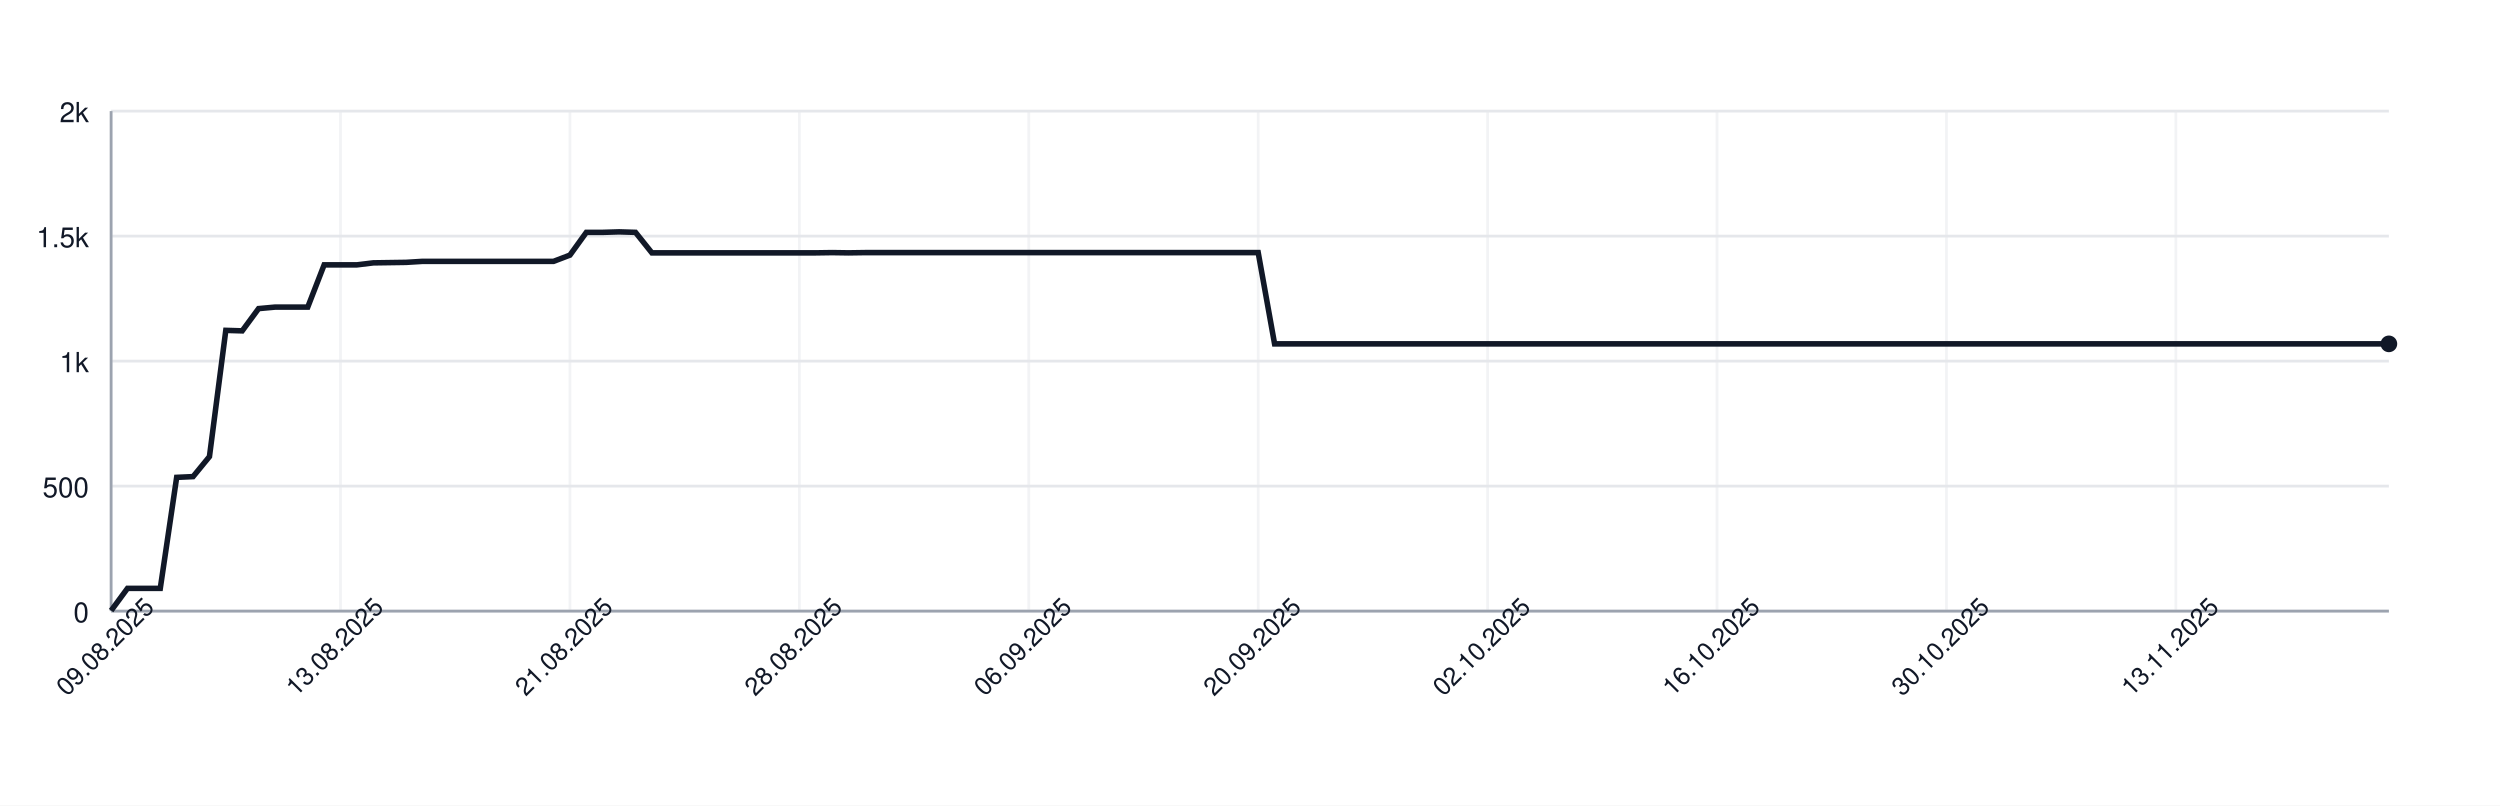
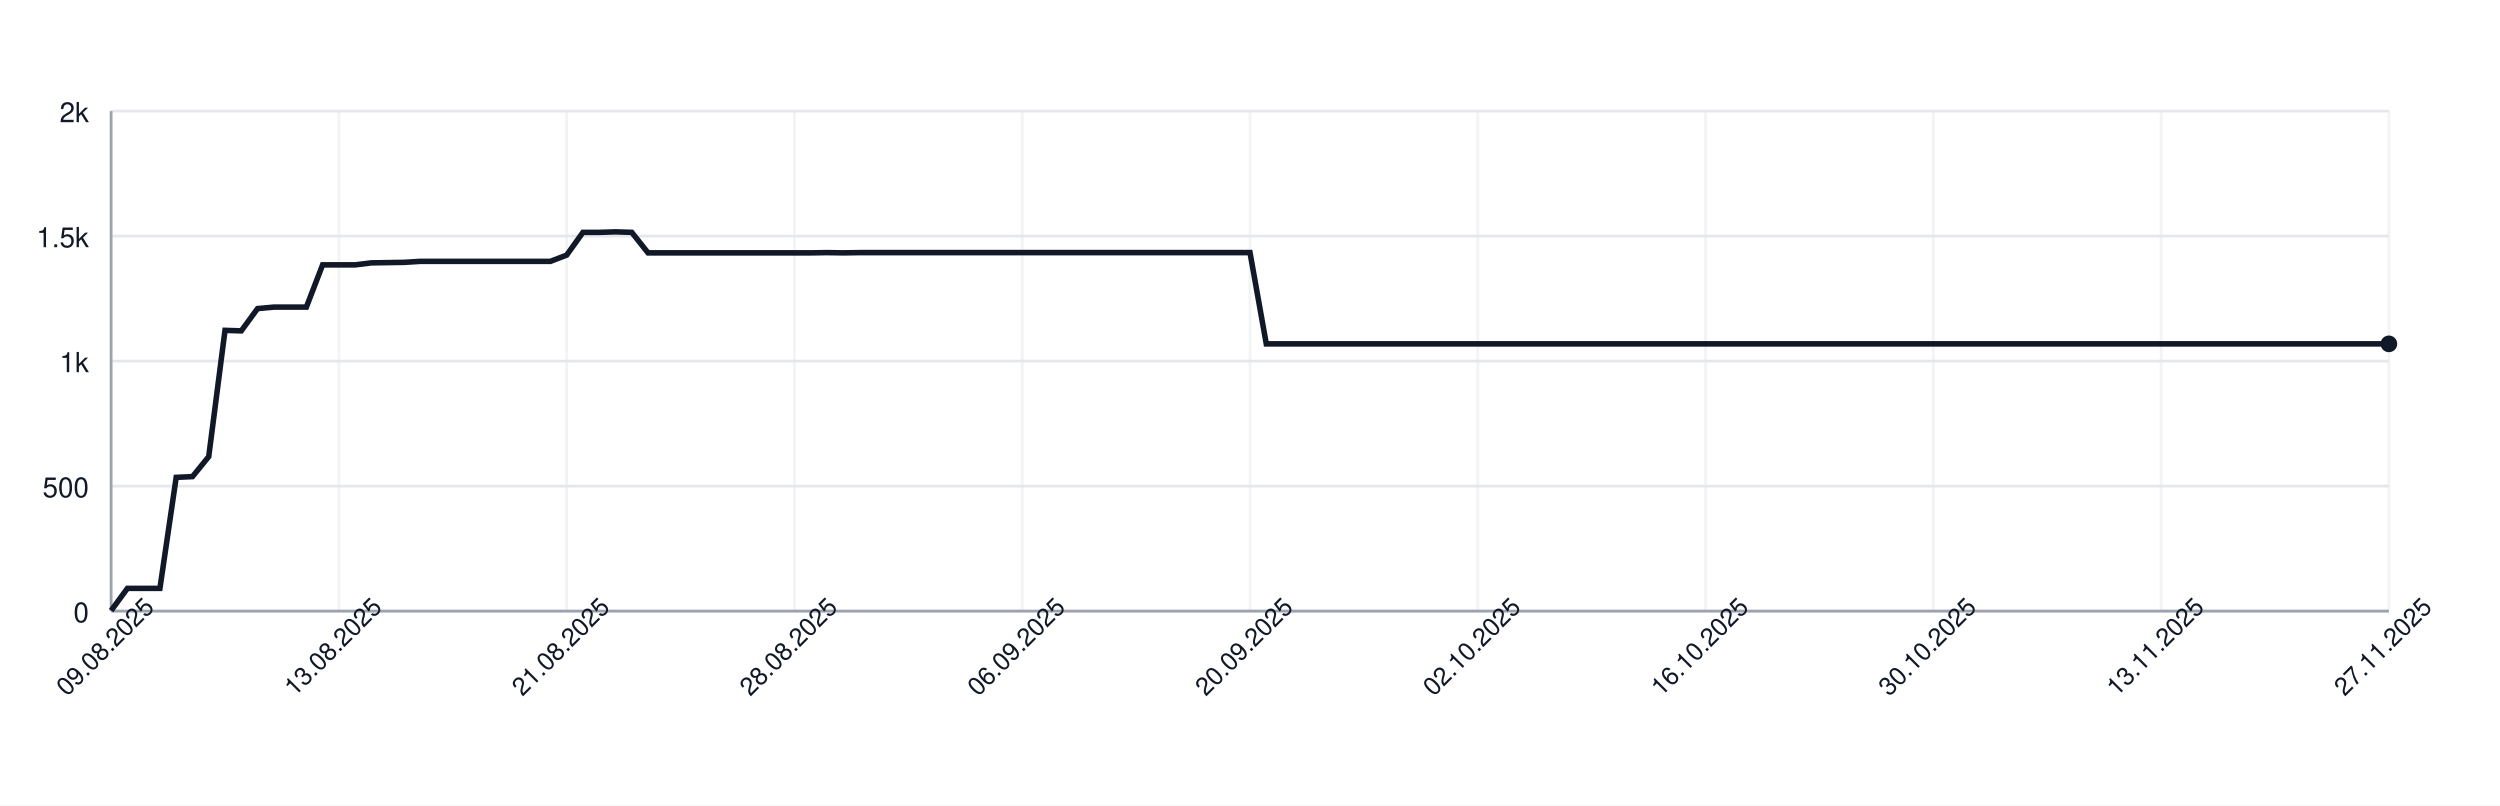
<svg xmlns="http://www.w3.org/2000/svg" width="900" height="290" style="font-family: -apple-system, BlinkMacSystemFont, 'Segoe UI', Helvetica, Arial, sans-serif;">
  <rect width="100%" height="100%" fill="white" />
  <g>
    <line x1="40" y1="220.00" x2="860" y2="220.00" stroke="#e5e7eb" />
    <text x="32" y="224.00" font-size="10" fill="#111827" text-anchor="end">0</text>
    <line x1="40" y1="175.00" x2="860" y2="175.00" stroke="#e5e7eb" />
    <text x="32" y="179.00" font-size="10" fill="#111827" text-anchor="end">500</text>
    <line x1="40" y1="130.00" x2="860" y2="130.00" stroke="#e5e7eb" />
    <text x="32" y="134.00" font-size="10" fill="#111827" text-anchor="end">1k</text>
    <line x1="40" y1="85.00" x2="860" y2="85.00" stroke="#e5e7eb" />
    <text x="32" y="89.00" font-size="10" fill="#111827" text-anchor="end">1.5k</text>
    <line x1="40" y1="40.00" x2="860" y2="40.00" stroke="#e5e7eb" />
    <text x="32" y="44.00" font-size="10" fill="#111827" text-anchor="end">2k</text>
    <line x1="40.00" y1="40" x2="40.00" y2="220" stroke="#e5e7eb" opacity="0.5" />
-     <line x1="122.59" y1="40" x2="122.59" y2="220" stroke="#e5e7eb" opacity="0.5" />
-     <line x1="205.18" y1="40" x2="205.18" y2="220" stroke="#e5e7eb" opacity="0.5" />
-     <line x1="287.77" y1="40" x2="287.77" y2="220" stroke="#e5e7eb" opacity="0.5" />
-     <line x1="370.36" y1="40" x2="370.36" y2="220" stroke="#e5e7eb" opacity="0.5" />
-     <line x1="452.95" y1="40" x2="452.95" y2="220" stroke="#e5e7eb" opacity="0.5" />
-     <line x1="535.54" y1="40" x2="535.54" y2="220" stroke="#e5e7eb" opacity="0.5" />
-     <line x1="618.13" y1="40" x2="618.13" y2="220" stroke="#e5e7eb" opacity="0.5" />
-     <line x1="700.72" y1="40" x2="700.72" y2="220" stroke="#e5e7eb" opacity="0.5" />
-     <line x1="783.31" y1="40" x2="783.31" y2="220" stroke="#e5e7eb" opacity="0.5" />
+     <line x1="122.00" y1="40" x2="122.00" y2="220" stroke="#e5e7eb" opacity="0.5" />
+     <line x1="204.00" y1="40" x2="204.00" y2="220" stroke="#e5e7eb" opacity="0.5" />
+     <line x1="286.00" y1="40" x2="286.00" y2="220" stroke="#e5e7eb" opacity="0.5" />
+     <line x1="368.00" y1="40" x2="368.00" y2="220" stroke="#e5e7eb" opacity="0.5" />
+     <line x1="450.00" y1="40" x2="450.00" y2="220" stroke="#e5e7eb" opacity="0.5" />
+     <line x1="532.00" y1="40" x2="532.00" y2="220" stroke="#e5e7eb" opacity="0.5" />
+     <line x1="614.00" y1="40" x2="614.00" y2="220" stroke="#e5e7eb" opacity="0.5" />
+     <line x1="696.00" y1="40" x2="696.00" y2="220" stroke="#e5e7eb" opacity="0.5" />
+     <line x1="778.00" y1="40" x2="778.00" y2="220" stroke="#e5e7eb" opacity="0.5" />
+     <line x1="860.00" y1="40" x2="860.00" y2="220" stroke="#e5e7eb" opacity="0.5" />
    <line x1="40" y1="220" x2="860" y2="220" stroke="#9ca3af" />
    <line x1="40" y1="40" x2="40" y2="220" stroke="#9ca3af" />
-     <path d="M 40.00 219.82 L 45.90 211.81 L 51.80 211.81 L 57.70 211.81 L 63.60 171.85 L 69.50 171.58 L 75.40 164.38 L 81.29 118.93 L 87.19 119.11 L 93.09 111.10 L 98.99 110.56 L 104.89 110.56 L 110.79 110.56 L 116.69 95.35 L 122.59 95.35 L 128.49 95.35 L 134.39 94.63 L 140.29 94.54 L 146.19 94.45 L 152.09 94.09 L 157.99 94.09 L 163.88 94.09 L 169.78 94.09 L 175.68 94.09 L 181.58 94.09 L 187.48 94.09 L 193.38 94.09 L 199.28 94.09 L 205.18 91.84 L 211.08 83.65 L 216.98 83.65 L 222.88 83.47 L 228.78 83.65 L 234.68 91.03 L 240.58 91.03 L 246.47 91.03 L 252.37 91.03 L 258.27 91.03 L 264.17 91.03 L 270.07 91.03 L 275.97 91.03 L 281.87 91.03 L 287.77 91.03 L 293.67 91.03 L 299.57 90.94 L 305.47 91.03 L 311.37 90.94 L 317.27 90.94 L 323.17 90.94 L 329.06 90.94 L 334.96 90.94 L 340.86 90.94 L 346.76 90.94 L 352.66 90.94 L 358.56 90.94 L 364.46 90.94 L 370.36 90.94 L 376.26 90.94 L 382.16 90.94 L 388.06 90.94 L 393.96 90.94 L 399.86 90.94 L 405.76 90.94 L 411.65 90.94 L 417.55 90.94 L 423.45 90.94 L 429.35 90.94 L 435.25 90.94 L 441.15 90.94 L 447.05 90.94 L 452.95 90.94 L 458.85 123.79 L 464.75 123.79 L 470.65 123.79 L 476.55 123.79 L 482.45 123.79 L 488.35 123.79 L 494.24 123.79 L 500.14 123.79 L 506.04 123.79 L 511.94 123.79 L 517.84 123.79 L 523.74 123.79 L 529.64 123.79 L 535.54 123.79 L 541.44 123.79 L 547.34 123.79 L 553.24 123.79 L 559.14 123.79 L 565.04 123.79 L 570.94 123.79 L 576.83 123.79 L 582.73 123.79 L 588.63 123.79 L 594.53 123.79 L 600.43 123.79 L 606.33 123.79 L 612.23 123.79 L 618.13 123.79 L 624.03 123.79 L 629.93 123.79 L 635.83 123.79 L 641.73 123.79 L 647.63 123.79 L 653.53 123.79 L 659.42 123.79 L 665.32 123.79 L 671.22 123.79 L 677.12 123.79 L 683.02 123.79 L 688.92 123.79 L 694.82 123.79 L 700.72 123.79 L 706.62 123.79 L 712.52 123.79 L 718.42 123.79 L 724.32 123.79 L 730.22 123.79 L 736.12 123.79 L 742.01 123.79 L 747.91 123.79 L 753.81 123.79 L 759.71 123.79 L 765.61 123.79 L 771.51 123.79 L 777.41 123.79 L 783.31 123.79 L 789.21 123.79 L 795.11 123.79 L 801.01 123.79 L 806.91 123.79 L 812.81 123.79 L 818.71 123.79 L 824.60 123.79 L 830.50 123.79 L 836.40 123.79 L 842.30 123.79 L 848.20 123.79 L 854.10 123.79 L 860.00 123.79" fill="none" stroke="#111827" stroke-width="2" />
+     <path d="M 40.00 219.82 L 45.86 211.81 L 51.71 211.81 L 57.57 211.81 L 63.43 171.85 L 69.29 171.58 L 75.14 164.38 L 81.00 118.93 L 86.86 119.11 L 92.71 111.10 L 98.57 110.56 L 104.43 110.56 L 110.29 110.56 L 116.14 95.35 L 122.00 95.35 L 127.86 95.35 L 133.71 94.63 L 139.57 94.54 L 145.43 94.45 L 151.29 94.09 L 157.14 94.09 L 163.00 94.09 L 168.86 94.09 L 174.71 94.09 L 180.57 94.09 L 186.43 94.09 L 192.29 94.09 L 198.14 94.09 L 204.00 91.84 L 209.86 83.65 L 215.71 83.65 L 221.57 83.47 L 227.43 83.65 L 233.29 91.03 L 239.14 91.03 L 245.00 91.03 L 250.86 91.03 L 256.71 91.03 L 262.57 91.03 L 268.43 91.03 L 274.29 91.03 L 280.14 91.03 L 286.00 91.03 L 291.86 91.03 L 297.71 90.94 L 303.57 91.03 L 309.43 90.94 L 315.29 90.94 L 321.14 90.94 L 327.00 90.94 L 332.86 90.94 L 338.71 90.94 L 344.57 90.94 L 350.43 90.94 L 356.29 90.94 L 362.14 90.94 L 368.00 90.94 L 373.86 90.94 L 379.71 90.94 L 385.57 90.94 L 391.43 90.94 L 397.29 90.94 L 403.14 90.94 L 409.00 90.94 L 414.86 90.94 L 420.71 90.94 L 426.57 90.94 L 432.43 90.94 L 438.29 90.94 L 444.14 90.94 L 450.00 90.94 L 455.86 123.79 L 461.71 123.79 L 467.57 123.79 L 473.43 123.79 L 479.29 123.79 L 485.14 123.79 L 491.00 123.79 L 496.86 123.79 L 502.71 123.79 L 508.57 123.79 L 514.43 123.79 L 520.29 123.79 L 526.14 123.79 L 532.00 123.79 L 537.86 123.79 L 543.71 123.79 L 549.57 123.79 L 555.43 123.79 L 561.29 123.79 L 567.14 123.79 L 573.00 123.79 L 578.86 123.79 L 584.71 123.79 L 590.57 123.79 L 596.43 123.79 L 602.29 123.79 L 608.14 123.79 L 614.00 123.79 L 619.86 123.79 L 625.71 123.79 L 631.57 123.79 L 637.43 123.79 L 643.29 123.79 L 649.14 123.79 L 655.00 123.79 L 660.86 123.79 L 666.71 123.79 L 672.57 123.79 L 678.43 123.79 L 684.29 123.79 L 690.14 123.79 L 696.00 123.79 L 701.86 123.79 L 707.71 123.79 L 713.57 123.79 L 719.43 123.79 L 725.29 123.79 L 731.14 123.79 L 737.00 123.79 L 742.86 123.79 L 748.71 123.79 L 754.57 123.79 L 760.43 123.79 L 766.29 123.79 L 772.14 123.79 L 778.00 123.79 L 783.86 123.79 L 789.71 123.79 L 795.57 123.79 L 801.43 123.79 L 807.29 123.79 L 813.14 123.79 L 819.00 123.79 L 824.86 123.79 L 830.71 123.79 L 836.57 123.79 L 842.43 123.79 L 848.29 123.79 L 854.14 123.79 L 860.00 123.79" fill="none" stroke="#111827" stroke-width="2" />
    <circle cx="860.00" cy="123.79" r="3" fill="#111827" />
    <text x="40.00" y="235.00" font-size="9" fill="#111827" text-anchor="middle" transform="rotate(-45 40.00 235.00)">09.08.2025</text>
-     <text x="122.59" y="235.00" font-size="9" fill="#111827" text-anchor="middle" transform="rotate(-45 122.59 235.00)">13.08.2025</text>
-     <text x="205.18" y="235.00" font-size="9" fill="#111827" text-anchor="middle" transform="rotate(-45 205.18 235.00)">21.08.2025</text>
-     <text x="287.77" y="235.00" font-size="9" fill="#111827" text-anchor="middle" transform="rotate(-45 287.77 235.00)">28.08.2025</text>
-     <text x="370.36" y="235.00" font-size="9" fill="#111827" text-anchor="middle" transform="rotate(-45 370.36 235.00)">06.09.2025</text>
-     <text x="452.95" y="235.00" font-size="9" fill="#111827" text-anchor="middle" transform="rotate(-45 452.95 235.00)">20.09.2025</text>
-     <text x="535.54" y="235.00" font-size="9" fill="#111827" text-anchor="middle" transform="rotate(-45 535.54 235.00)">02.10.2025</text>
-     <text x="618.13" y="235.00" font-size="9" fill="#111827" text-anchor="middle" transform="rotate(-45 618.13 235.00)">16.10.2025</text>
-     <text x="700.72" y="235.00" font-size="9" fill="#111827" text-anchor="middle" transform="rotate(-45 700.72 235.00)">30.10.2025</text>
-     <text x="783.31" y="235.00" font-size="9" fill="#111827" text-anchor="middle" transform="rotate(-45 783.31 235.00)">13.11.2025</text>
+     <text x="122.00" y="235.00" font-size="9" fill="#111827" text-anchor="middle" transform="rotate(-45 122.00 235.00)">13.08.2025</text>
+     <text x="204.00" y="235.00" font-size="9" fill="#111827" text-anchor="middle" transform="rotate(-45 204.00 235.00)">21.08.2025</text>
+     <text x="286.00" y="235.00" font-size="9" fill="#111827" text-anchor="middle" transform="rotate(-45 286.00 235.00)">28.08.2025</text>
+     <text x="368.00" y="235.00" font-size="9" fill="#111827" text-anchor="middle" transform="rotate(-45 368.00 235.00)">06.09.2025</text>
+     <text x="450.00" y="235.00" font-size="9" fill="#111827" text-anchor="middle" transform="rotate(-45 450.00 235.00)">20.09.2025</text>
+     <text x="532.00" y="235.00" font-size="9" fill="#111827" text-anchor="middle" transform="rotate(-45 532.00 235.00)">02.10.2025</text>
+     <text x="614.00" y="235.00" font-size="9" fill="#111827" text-anchor="middle" transform="rotate(-45 614.00 235.00)">16.10.2025</text>
+     <text x="696.00" y="235.00" font-size="9" fill="#111827" text-anchor="middle" transform="rotate(-45 696.00 235.00)">30.10.2025</text>
+     <text x="778.00" y="235.00" font-size="9" fill="#111827" text-anchor="middle" transform="rotate(-45 778.00 235.00)">13.11.2025</text>
+     <text x="860.00" y="235.00" font-size="9" fill="#111827" text-anchor="middle" transform="rotate(-45 860.00 235.00)">27.11.2025</text>
  </g>
</svg>
